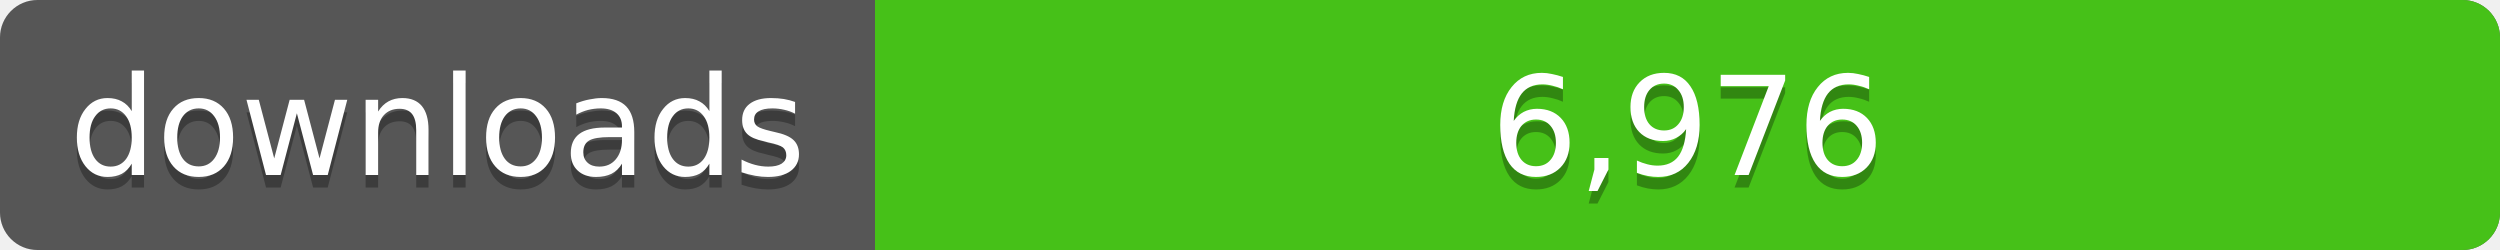
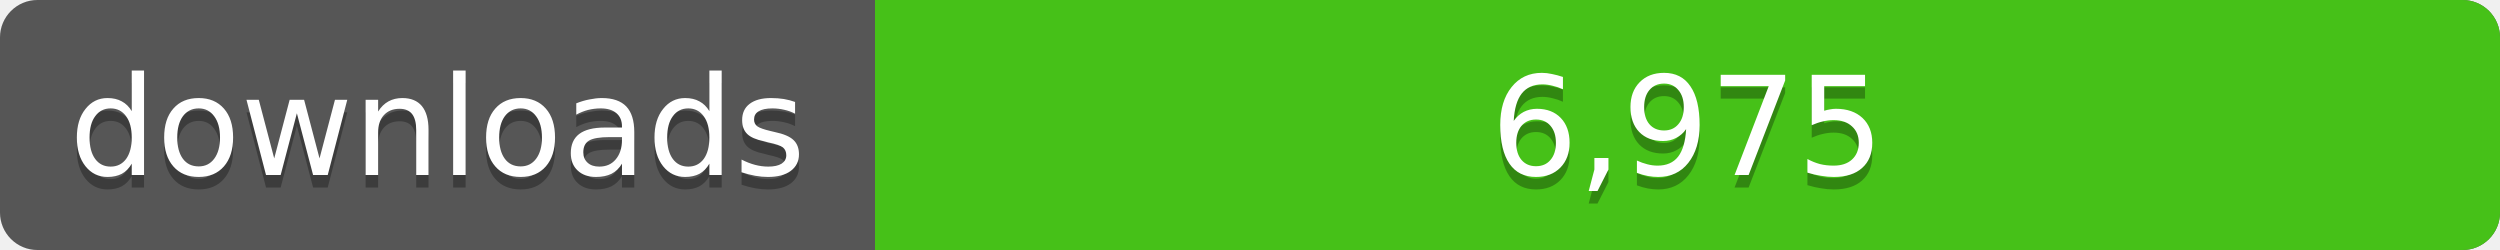
<svg xmlns="http://www.w3.org/2000/svg" width="200" height="20">
  <linearGradient id="a" x2="0" y2="100%%">
    <stop offset="0" stop-color="#bbb" stop-opacity=".1" />
    <stop offset="1" stop-opacity=".1" />
  </linearGradient>
  <rect rx="3" width="200" height="20" fill="#555" />
  <rect rx="3" x="70" width="130" height="20" fill="#4c1" />
  <path fill="#4c1" d="M70 0h4v20h-4z" />
  <rect rx="3" width="200" height="20" fill="url(#a)" />
  <g fill="#fff" text-anchor="middle" font-family="DejaVu Sans,Verdana,Geneva,sans-serif" font-size="11">
    <text x="35" y="15" fill="#010101" fill-opacity=".3">downloads</text>
    <text x="35" y="14">downloads</text>
-     <text x="135" y="15" fill="#010101" fill-opacity=".3">6,976</text>
-     <text x="135" y="14">6,976</text>
+     <text x="135" y="15" fill="#010101" fill-opacity=".3">6,975</text>
+     <text x="135" y="14">6,975</text>
  </g>
</svg>
